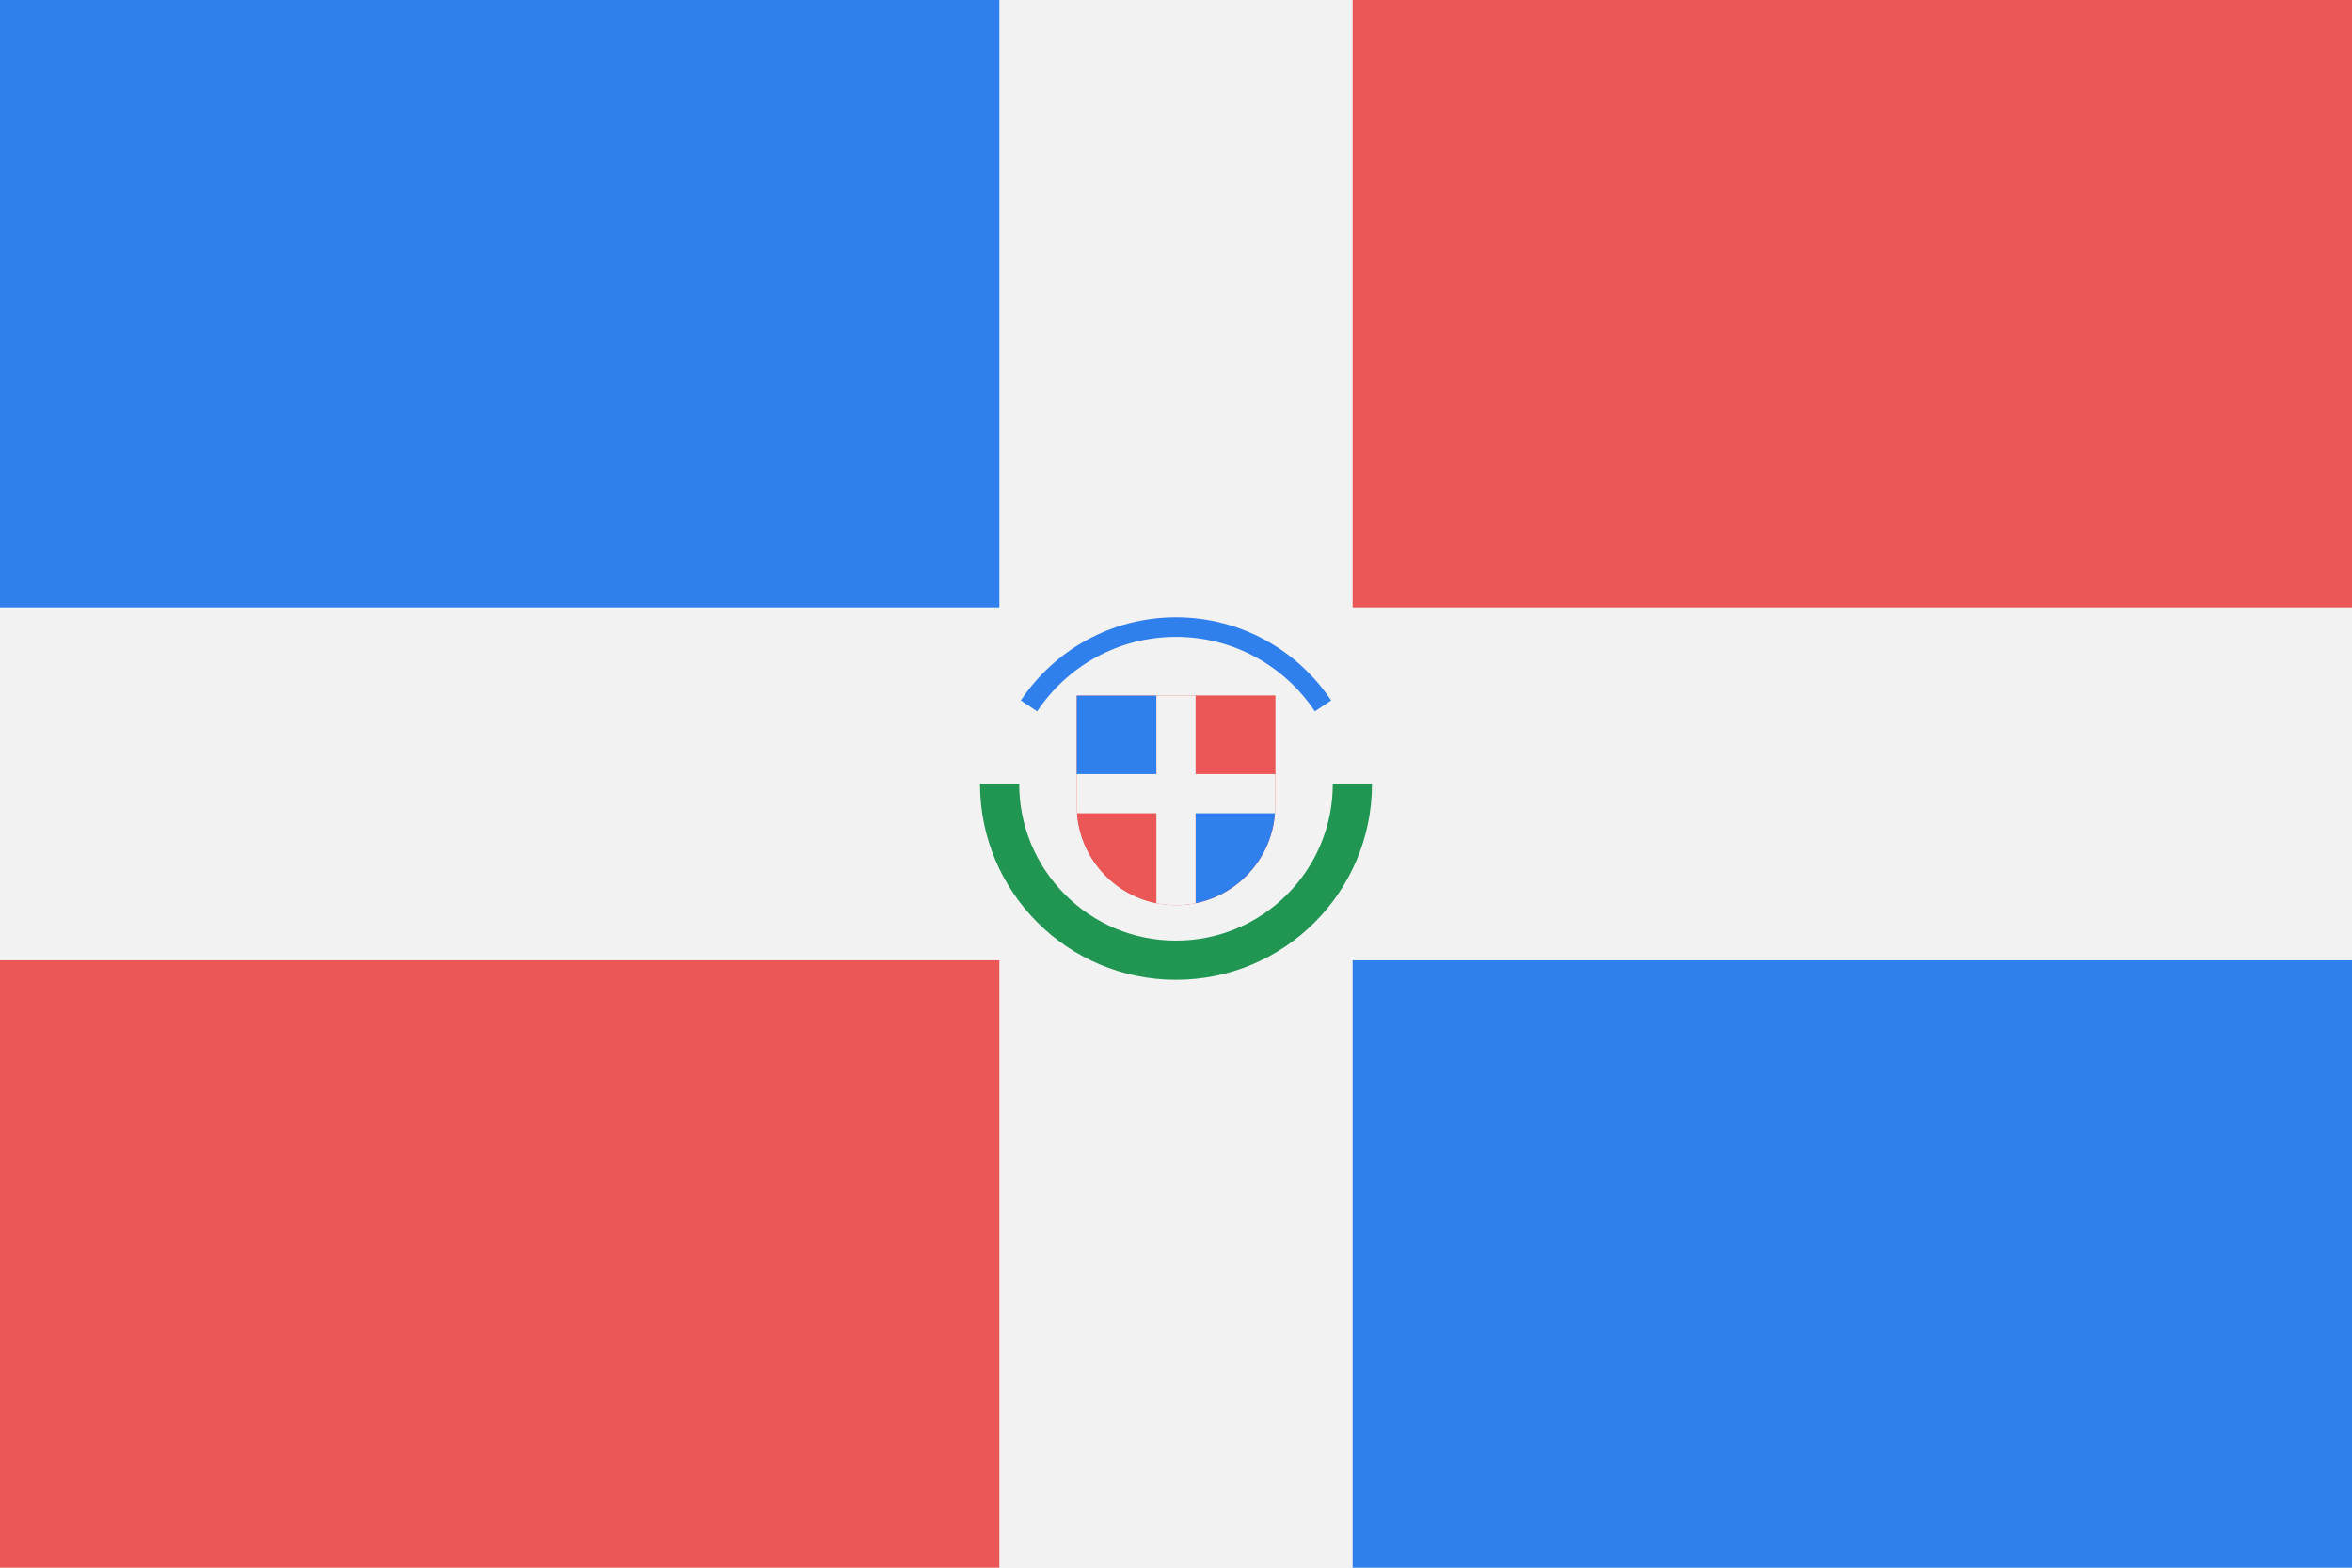
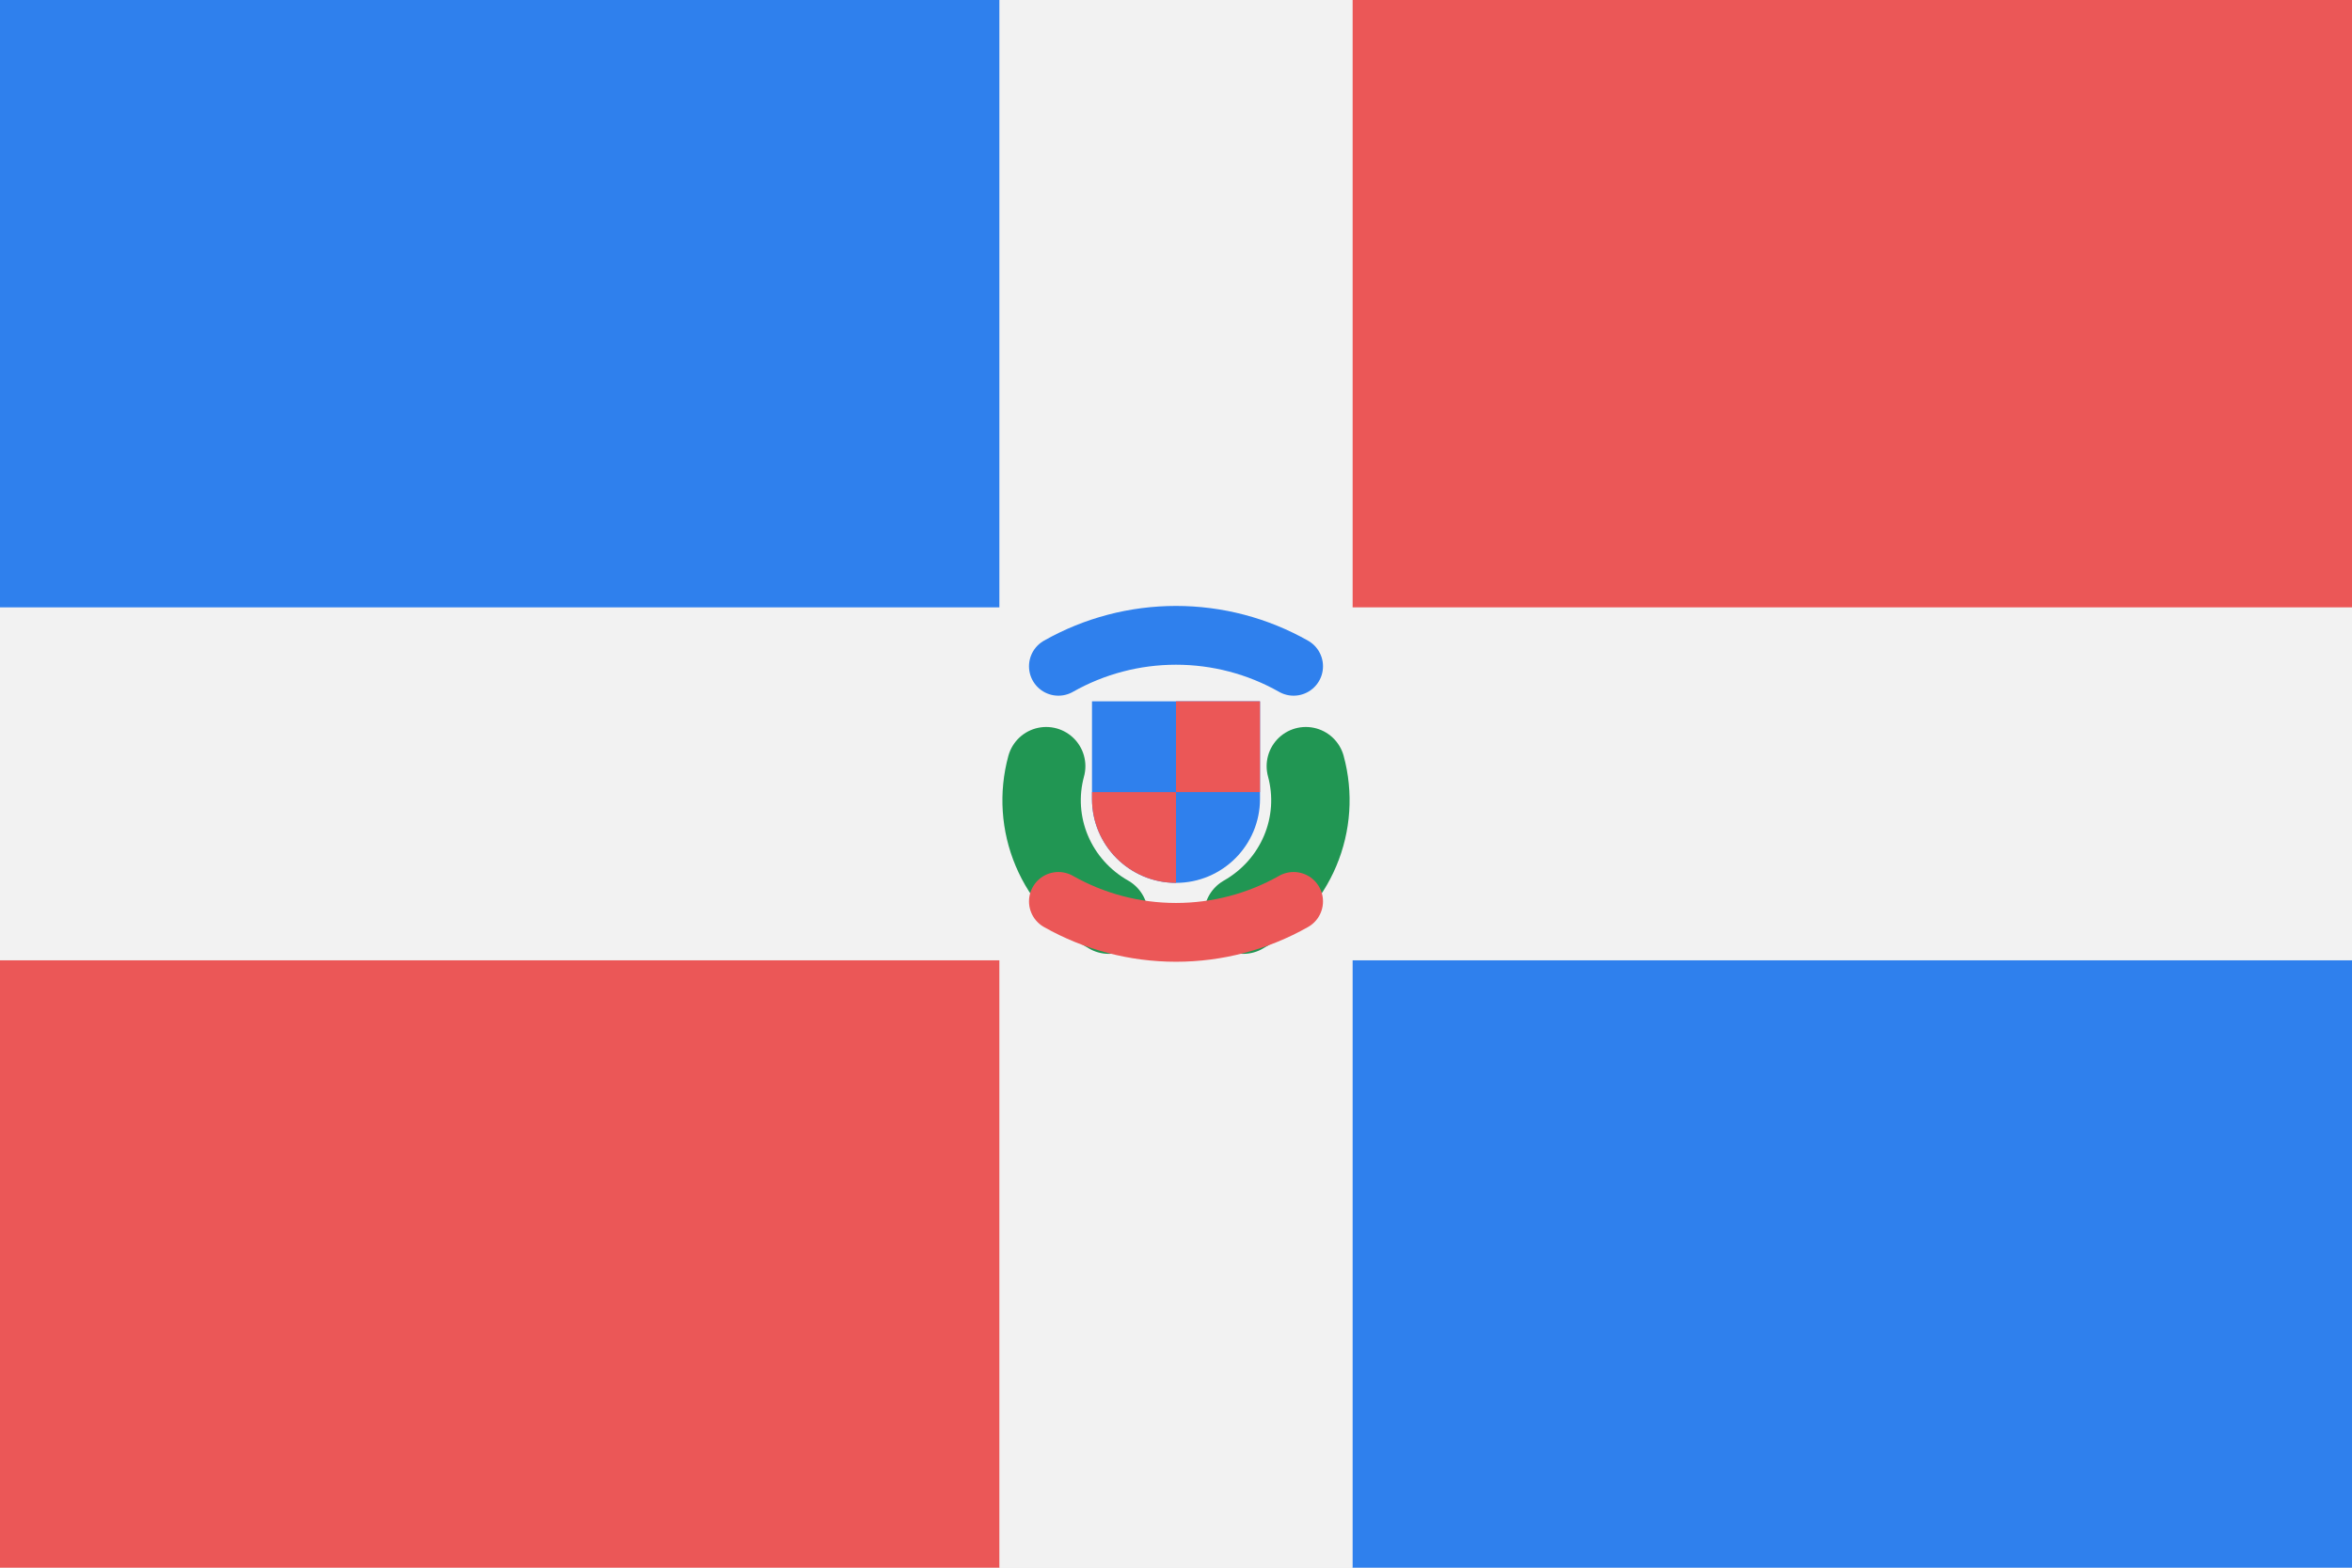
<svg viewBox="0 0 120 80" fill="none">
  <g clip-path="url(#clip0)">
    <rect width="51" height="31" fill="#2F80ED" />
    <rect width="51" height="31" transform="matrix(-1 0 0 1 120 49)" fill="#2F80ED" />
    <rect x="69" width="51" height="31" fill="#EB5757" />
    <rect width="51" height="31" transform="matrix(-1 0 0 1 51 49)" fill="#EB5757" />
    <rect y="31" width="120" height="18" fill="#F2F2F2" />
    <rect x="69" width="80" height="18" transform="rotate(90 69 0)" fill="#F2F2F2" />
-     <path d="M69 40C69 44.971 64.971 49 60 49C55.029 49 51 44.971 51 40" stroke="#219653" stroke-width="2" />
-     <path d="M67.5 36.023C65.888 33.598 63.13 32 60 32C56.87 32 54.112 33.598 52.5 36.023" stroke="#2F80ED" />
-     <path d="M54.938 35.5V41.125C54.938 43.921 57.204 46.188 60 46.188C62.796 46.188 65.062 43.921 65.062 41.125V35.5H54.938Z" fill="#EB5757" />
-     <mask id="mask0" mask-type="alpha" maskUnits="userSpaceOnUse" x="54" y="35" width="12" height="12">
-       <path d="M54.938 35.5V41.125C54.938 43.921 57.204 46.188 60 46.188C62.796 46.188 65.062 43.921 65.062 41.125V35.5H54.938Z" fill="#D80027" />
-     </mask>
-     <g mask="url(#mask0)">
-       <rect x="52" y="35" width="7" height="5" fill="#2F80ED" />
-       <rect width="8" height="6" transform="matrix(-1 0 0 1 69 41)" fill="#2F80ED" />
-       <rect x="61" y="35" width="8" height="5" fill="#EB5757" />
-       <rect width="7" height="6" transform="matrix(-1 0 0 1 59 41)" fill="#EB5757" />
-       <rect x="54" y="39.5" width="12" height="2" fill="#F2F2F2" />
-       <rect x="61" y="35" width="12" height="2" transform="rotate(90 61 35)" fill="#F2F2F2" />
-     </g>
+     <path d="M54 34.001C55.824 32.966 57.894 32.421 60 32.421C62.106 32.421 64.176 32.966 66 34.001" stroke="#2F80ED" stroke-width="3" stroke-linecap="round" stroke-linejoin="round" />
+     <path d="M56.572 46.676C55.264 45.935 54.243 44.79 53.665 43.42C53.087 42.05 52.986 40.531 53.377 39.098" stroke="#219653" stroke-width="4" stroke-linecap="round" stroke-linejoin="round" />
+     <path d="M66.624 39.098C67.014 40.531 66.913 42.05 66.335 43.42C65.758 44.79 64.736 45.935 63.429 46.676" stroke="#219653" stroke-width="4" stroke-linecap="round" stroke-linejoin="round" />
+     <path d="M66 45.999C64.176 47.034 62.106 47.579 60 47.579C57.894 47.579 55.824 47.034 54 45.999" stroke="#EB5757" stroke-width="3" stroke-linecap="round" stroke-linejoin="round" />
+     <path d="M55.714 35.789H64.286V40.767C64.286 43.134 62.367 45.053 60 45.053C57.633 45.053 55.714 43.134 55.714 40.767V35.789Z" fill="#2F80ED" />
+     <path d="M64.286 40.421V35.789H60V40.421H64.286Z" fill="#EB5757" />
+     <path d="M55.714 40.421V40.767C55.714 43.134 57.633 45.053 60 45.053V40.421H55.714Z" fill="#EB5757" />
  </g>
  <defs>
    <clipPath id="clip0">
      <rect width="120" height="80" fill="white" />
    </clipPath>
  </defs>
</svg>
